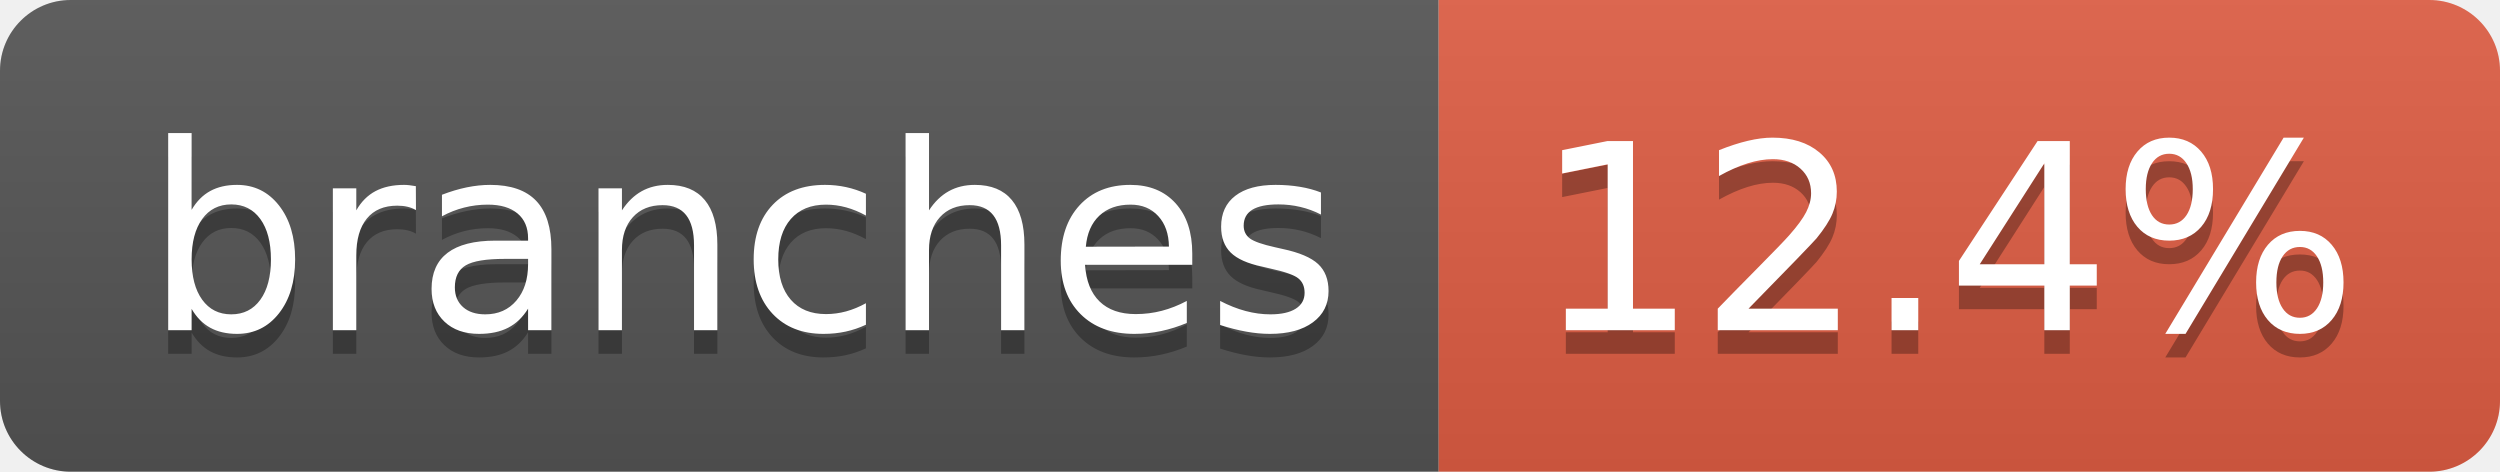
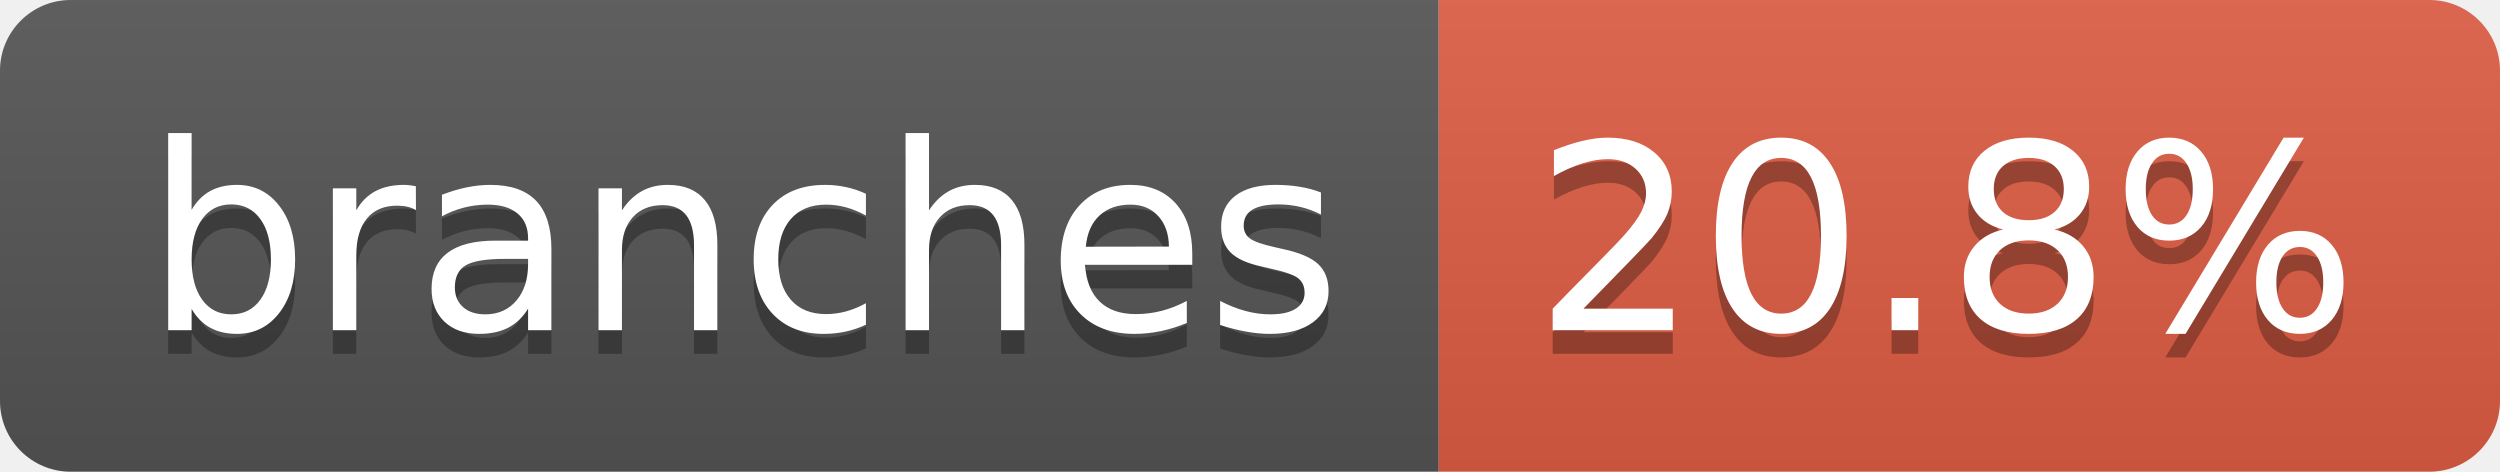
- <svg xmlns="http://www.w3.org/2000/svg" width="106" height="20" role="img" aria-label="branches: 12.4%">
+ <svg xmlns="http://www.w3.org/2000/svg" width="106" height="20" role="img" aria-label="branches: 20.8%">
  <linearGradient id="s" x2="0" y2="100%">
    <stop offset="0" stop-color="#bbb" stop-opacity=".1" />
    <stop offset="1" stop-opacity=".1" />
  </linearGradient>
  <clipPath id="r">
    <rect width="106" height="20" rx="3" fill="#fff" />
  </clipPath>
  <g clip-path="url(#r)">
    <rect width="61" height="20" fill="#555" />
    <rect x="61" width="45" height="20" fill="#e05d44" />
    <rect width="106" height="20" fill="url(#s)" />
  </g>
  <g fill="#fff" text-anchor="middle" font-family="Verdana,Geneva,DejaVu Sans,sans-serif" text-rendering="geometricPrecision" font-size="110">
    <text aria-hidden="true" x="315" y="150" fill="#010101" fill-opacity=".3" transform="scale(.1)" textLength="507">branches</text>
    <text x="315" y="140" transform="scale(.1)" fill="#fff" textLength="507">branches</text>
-     <text aria-hidden="true" x="825" y="150" fill="#010101" fill-opacity=".3" transform="scale(.1)" textLength="350">12.4%</text>
-     <text x="825" y="140" transform="scale(.1)" fill="#fff" textLength="350">12.4%</text>
+     <text aria-hidden="true" x="825" y="150" fill="#010101" fill-opacity=".3" transform="scale(.1)" textLength="350">20.8%</text>
+     <text x="825" y="140" transform="scale(.1)" fill="#fff" textLength="350">20.8%</text>
  </g>
</svg>
